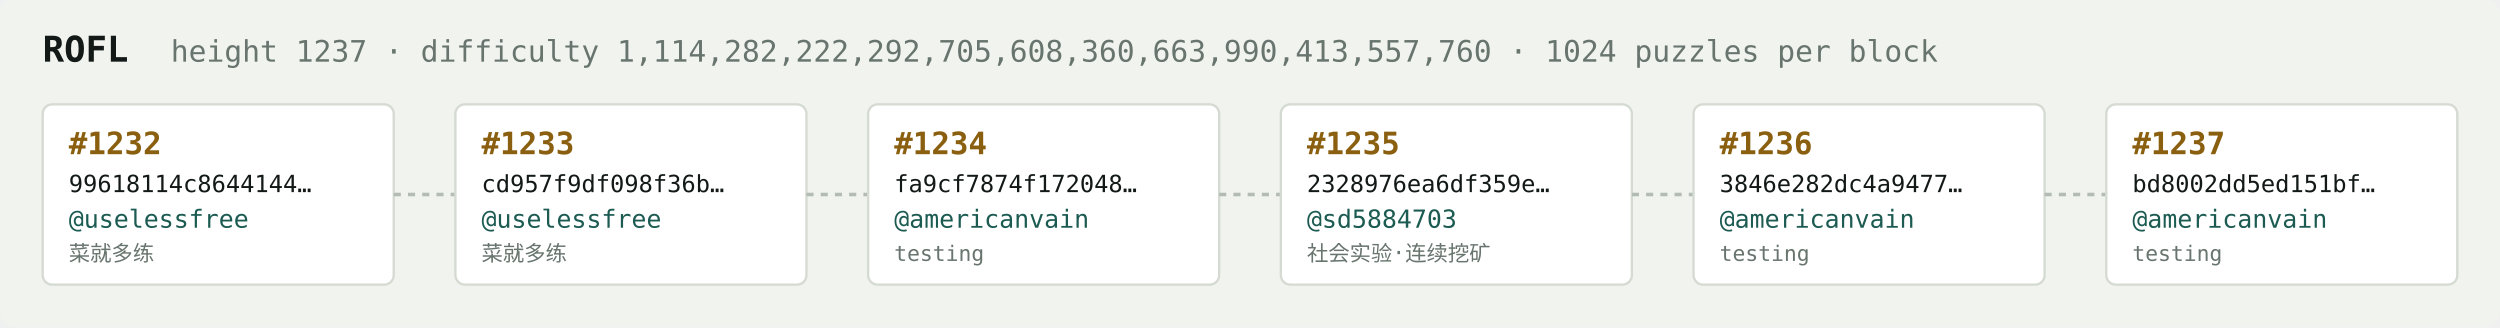
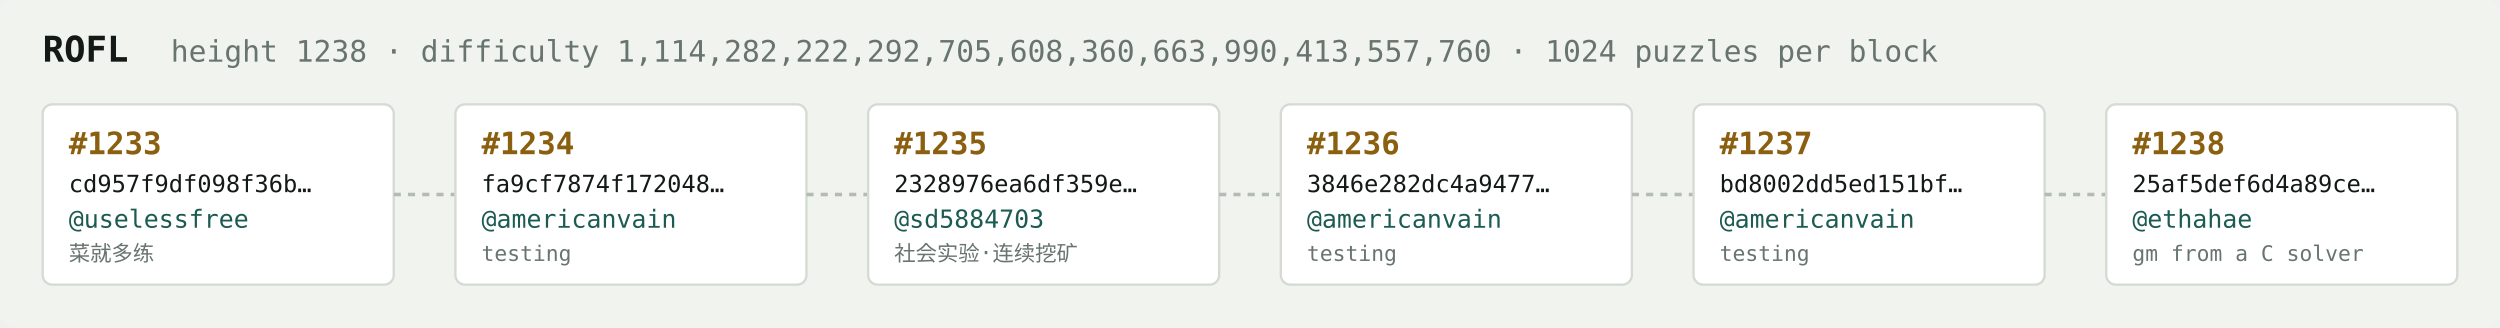
<svg xmlns="http://www.w3.org/2000/svg" width="1054" height="138" viewBox="0 0 1054 138" font-family="ui-monospace,SFMono-Regular,Menlo,monospace">
  <rect fill="#f1f3ef" width="1054" height="138" rx="6" />
  <text x="18" y="26" fill="#121916" font-size="15" font-weight="700">ROFL</text>
-   <text x="72" y="26" fill="#68746e" font-size="12.5">height 1237 · difficulty 1,114,282,222,292,705,608,360,663,990,413,557,760 · 1024 puzzles per block</text>
+   <text x="72" y="26" fill="#68746e" font-size="12.5">height 1238 · difficulty 1,114,282,222,292,705,608,360,663,990,413,557,760 · 1024 puzzles per block</text>
  <rect x="18" y="44" width="148" height="76" rx="4" fill="#ffffff" stroke="#d5dbd2" stroke-width="1" />
-   <text x="29" y="65" fill="#8a5f10" font-size="13" font-weight="700">#1232</text>
-   <text x="29" y="81" fill="#121916" font-size="10">99618114c8644144…</text>
+   <text x="29" y="65" fill="#8a5f10" font-size="13" font-weight="700">#1233</text>
+   <text x="29" y="81" fill="#121916" font-size="10">cd957f9df098f36b…</text>
  <text x="29" y="96" fill="#1c5b52" font-size="10.5">@uselessfree</text>
  <text x="29" y="110" fill="#68746e" font-size="9">菜就多练</text>
  <line x1="166" y1="82.0" x2="192" y2="82.0" stroke="#b3bcb4" stroke-width="1.5" stroke-dasharray="3 3" />
  <rect x="192" y="44" width="148" height="76" rx="4" fill="#ffffff" stroke="#d5dbd2" stroke-width="1" />
-   <text x="203" y="65" fill="#8a5f10" font-size="13" font-weight="700">#1233</text>
-   <text x="203" y="81" fill="#121916" font-size="10">cd957f9df098f36b…</text>
-   <text x="203" y="96" fill="#1c5b52" font-size="10.5">@uselessfree</text>
-   <text x="203" y="110" fill="#68746e" font-size="9">菜就多练</text>
+   <text x="203" y="65" fill="#8a5f10" font-size="13" font-weight="700">#1234</text>
+   <text x="203" y="81" fill="#121916" font-size="10">fa9cf7874f172048…</text>
+   <text x="203" y="96" fill="#1c5b52" font-size="10.5">@americanvain</text>
+   <text x="203" y="110" fill="#68746e" font-size="9">testing</text>
  <line x1="340" y1="82.0" x2="366" y2="82.0" stroke="#b3bcb4" stroke-width="1.5" stroke-dasharray="3 3" />
  <rect x="366" y="44" width="148" height="76" rx="4" fill="#ffffff" stroke="#d5dbd2" stroke-width="1" />
-   <text x="377" y="65" fill="#8a5f10" font-size="13" font-weight="700">#1234</text>
-   <text x="377" y="81" fill="#121916" font-size="10">fa9cf7874f172048…</text>
-   <text x="377" y="96" fill="#1c5b52" font-size="10.5">@americanvain</text>
-   <text x="377" y="110" fill="#68746e" font-size="9">testing</text>
+   <text x="377" y="65" fill="#8a5f10" font-size="13" font-weight="700">#1235</text>
+   <text x="377" y="81" fill="#121916" font-size="10">2328976ea6df359e…</text>
+   <text x="377" y="96" fill="#1c5b52" font-size="10.5">@sd5884703</text>
+   <text x="377" y="110" fill="#68746e" font-size="9">社会实验·连续挖矿</text>
  <line x1="514" y1="82.0" x2="540" y2="82.0" stroke="#b3bcb4" stroke-width="1.5" stroke-dasharray="3 3" />
  <rect x="540" y="44" width="148" height="76" rx="4" fill="#ffffff" stroke="#d5dbd2" stroke-width="1" />
-   <text x="551" y="65" fill="#8a5f10" font-size="13" font-weight="700">#1235</text>
-   <text x="551" y="81" fill="#121916" font-size="10">2328976ea6df359e…</text>
-   <text x="551" y="96" fill="#1c5b52" font-size="10.5">@sd5884703</text>
-   <text x="551" y="110" fill="#68746e" font-size="9">社会实验·连续挖矿</text>
+   <text x="551" y="65" fill="#8a5f10" font-size="13" font-weight="700">#1236</text>
+   <text x="551" y="81" fill="#121916" font-size="10">3846e282dc4a9477…</text>
+   <text x="551" y="96" fill="#1c5b52" font-size="10.5">@americanvain</text>
+   <text x="551" y="110" fill="#68746e" font-size="9">testing</text>
  <line x1="688" y1="82.0" x2="714" y2="82.0" stroke="#b3bcb4" stroke-width="1.5" stroke-dasharray="3 3" />
  <rect x="714" y="44" width="148" height="76" rx="4" fill="#ffffff" stroke="#d5dbd2" stroke-width="1" />
-   <text x="725" y="65" fill="#8a5f10" font-size="13" font-weight="700">#1236</text>
-   <text x="725" y="81" fill="#121916" font-size="10">3846e282dc4a9477…</text>
+   <text x="725" y="65" fill="#8a5f10" font-size="13" font-weight="700">#1237</text>
+   <text x="725" y="81" fill="#121916" font-size="10">bd8002dd5ed151bf…</text>
  <text x="725" y="96" fill="#1c5b52" font-size="10.5">@americanvain</text>
  <text x="725" y="110" fill="#68746e" font-size="9">testing</text>
  <line x1="862" y1="82.0" x2="888" y2="82.0" stroke="#b3bcb4" stroke-width="1.5" stroke-dasharray="3 3" />
  <rect x="888" y="44" width="148" height="76" rx="4" fill="#ffffff" stroke="#d5dbd2" stroke-width="1" />
-   <text x="899" y="65" fill="#8a5f10" font-size="13" font-weight="700">#1237</text>
-   <text x="899" y="81" fill="#121916" font-size="10">bd8002dd5ed151bf…</text>
-   <text x="899" y="96" fill="#1c5b52" font-size="10.5">@americanvain</text>
-   <text x="899" y="110" fill="#68746e" font-size="9">testing</text>
+   <text x="899" y="65" fill="#8a5f10" font-size="13" font-weight="700">#1238</text>
+   <text x="899" y="81" fill="#121916" font-size="10">25af5def6d4a89ce…</text>
+   <text x="899" y="96" fill="#1c5b52" font-size="10.5">@ethahae</text>
+   <text x="899" y="110" fill="#68746e" font-size="9">gm from a C solver</text>
</svg>
